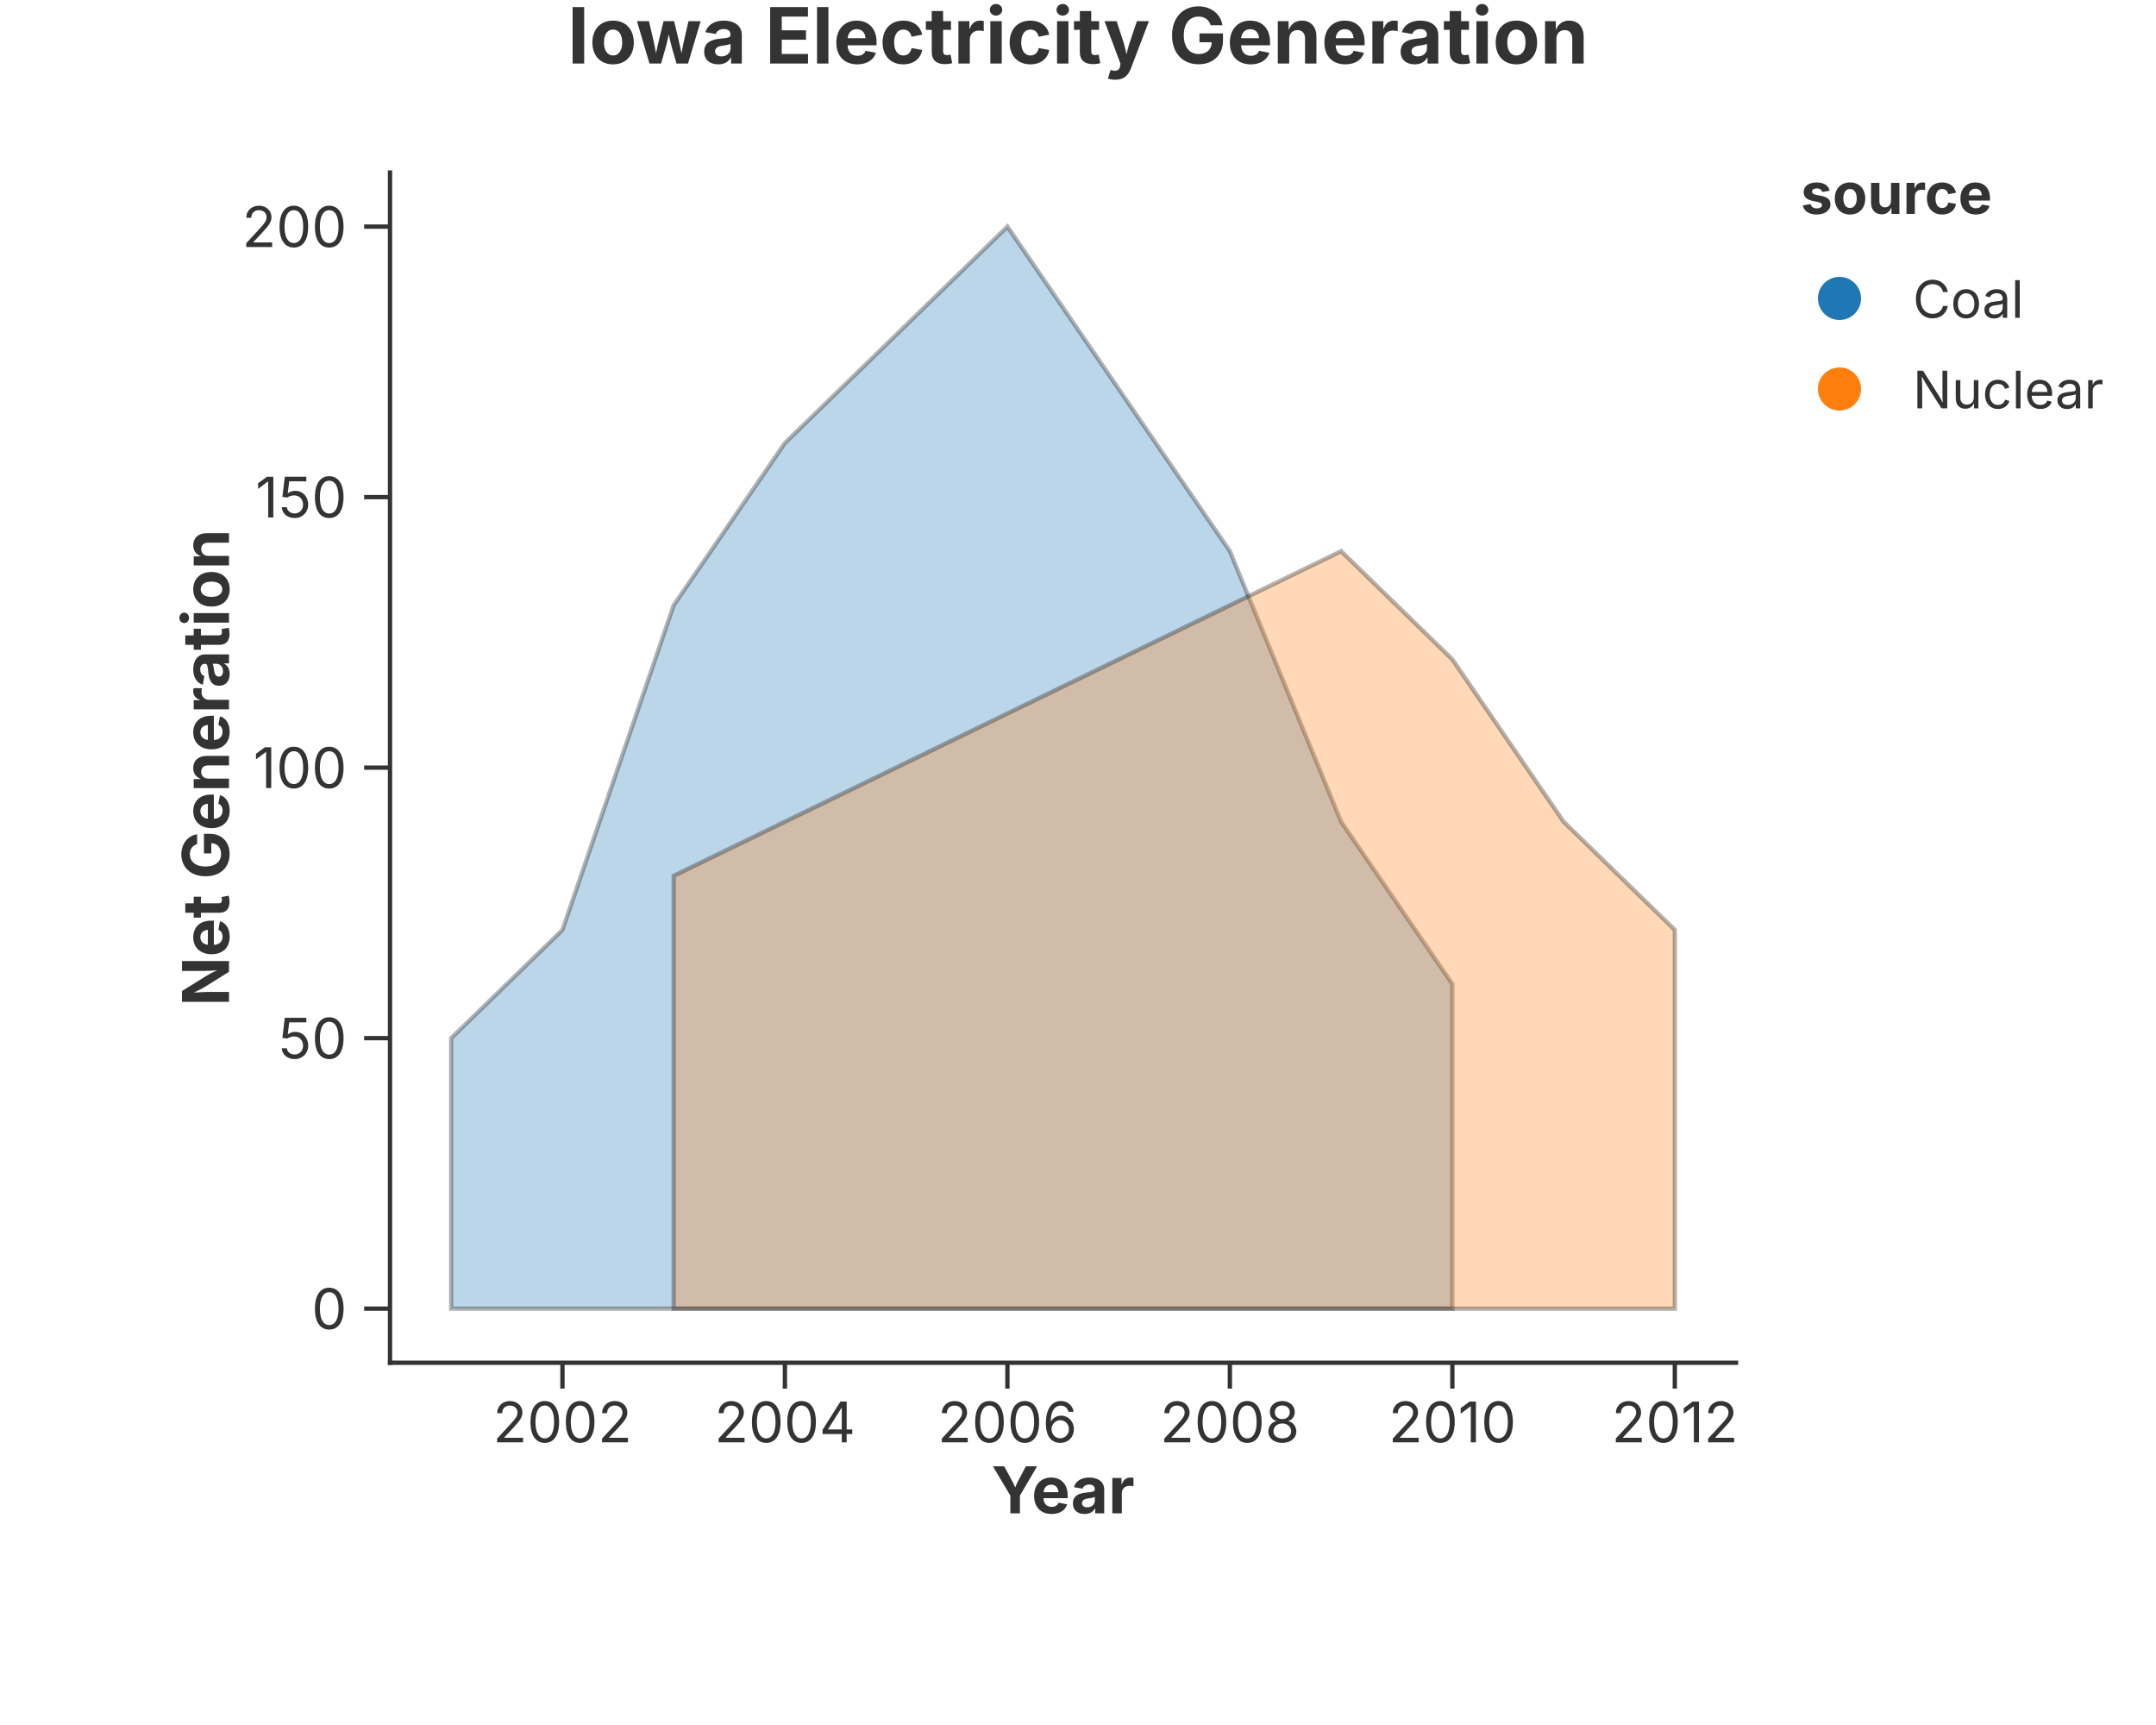
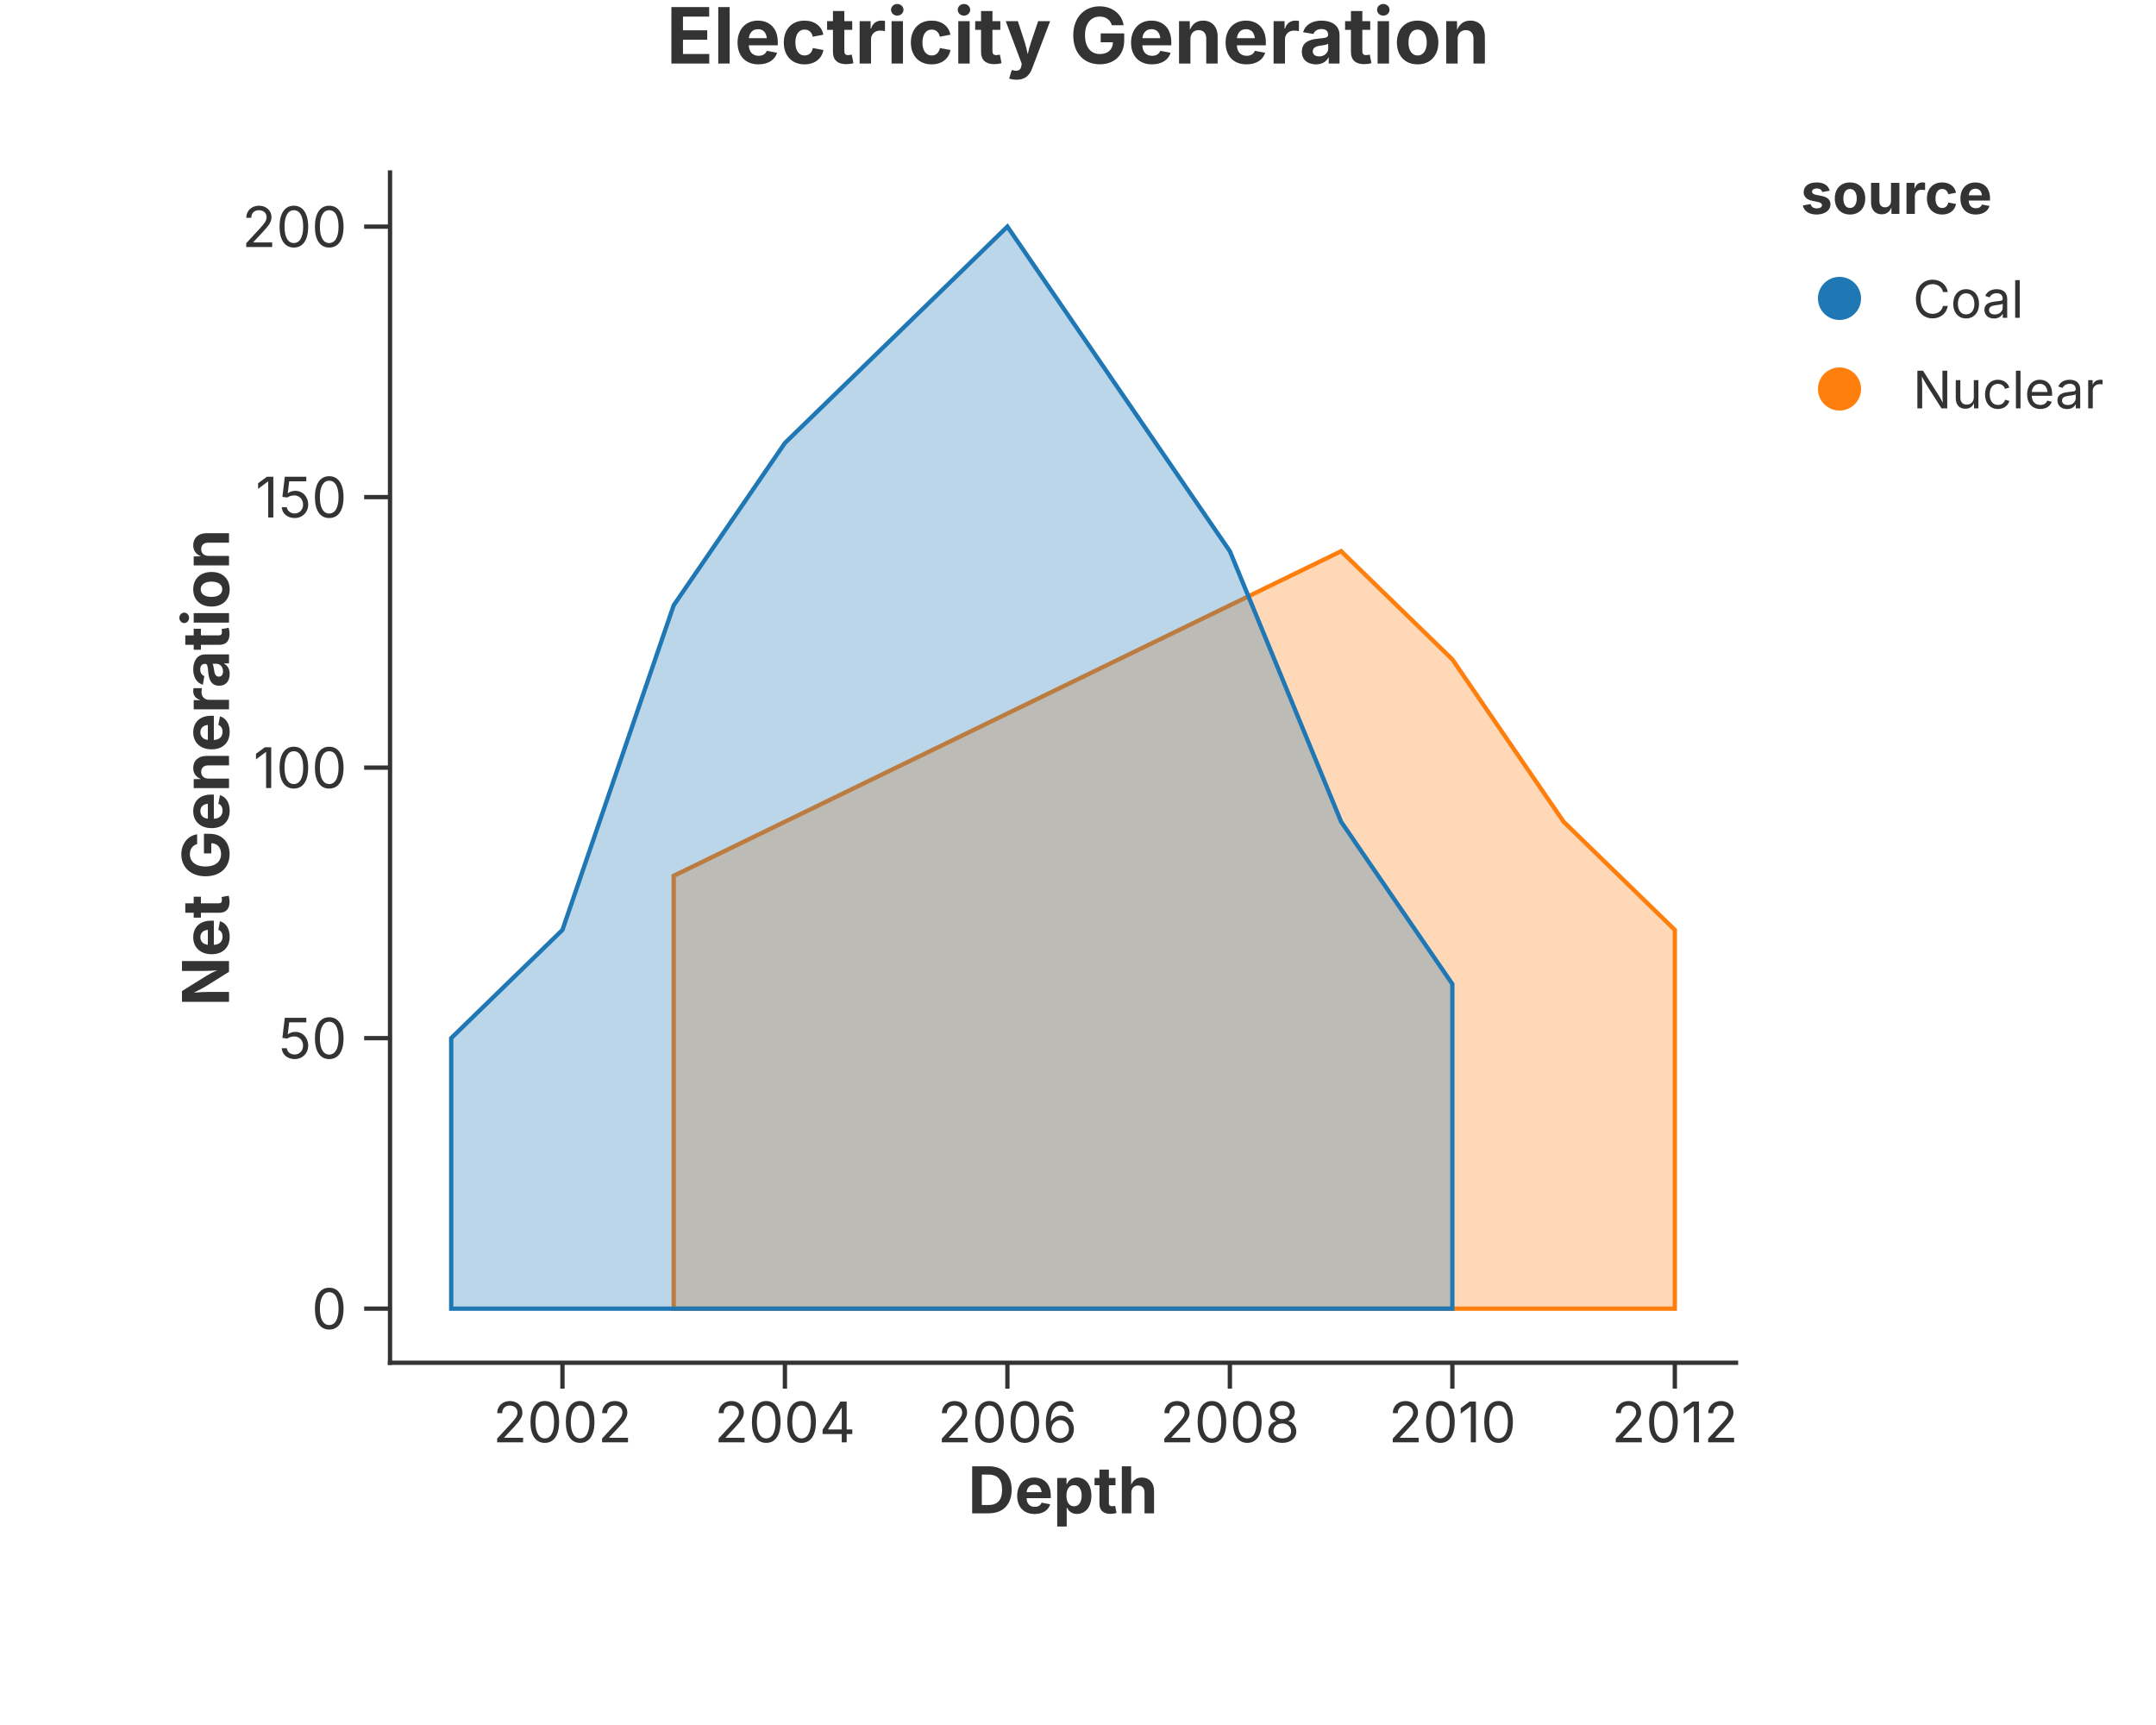
<svg xmlns="http://www.w3.org/2000/svg" width="500" height="400" viewBox="0 0 500 400">
  <rect width="100%" height="100%" fill="rgba(255,255,255,1.000)" />
-   <text x="250.00" y="8.00" text-anchor="middle" dominant-baseline="middle" font-family="Inter, -apple-system, BlinkMacSystemFont, 'Segoe UI', Roboto, Helvetica, Arial, 'PingFang SC', 'Microsoft YaHei', Ubuntu, Cantarell, 'Noto Sans', sans-serif" font-size="18" fill="rgba(51,51,51,1.000)" font-weight="bold">Iowa Electricity Generation</text>
+   <text x="250.00" y="8.00" text-anchor="middle" dominant-baseline="middle" font-family="Inter, -apple-system, BlinkMacSystemFont, 'Segoe UI', Roboto, Helvetica, Arial, 'PingFang SC', 'Microsoft YaHei', Ubuntu, Cantarell, 'Noto Sans', sans-serif" font-size="18" fill="rgba(51,51,51,1.000)" font-weight="bold">Electricity Generation</text>
  <line x1="90.45" y1="316.00" x2="402.60" y2="316.00" stroke="rgba(51,51,51,1.000)" stroke-width="1" stroke-linecap="square" />
  <line x1="130.44" y1="316.00" x2="130.44" y2="322.00" stroke="rgba(51,51,51,1.000)" stroke-width="1.0" />
  <text x="130.44" y="325.00" font-size="13" font-family="Inter, -apple-system, BlinkMacSystemFont, 'Segoe UI', Roboto, Helvetica, Arial, 'PingFang SC', 'Microsoft YaHei', Ubuntu, Cantarell, 'Noto Sans', sans-serif" fill="rgba(51,51,51,1.000)" text-anchor="middle" dominant-baseline="hanging">2002</text>
  <line x1="182.03" y1="316.00" x2="182.03" y2="322.00" stroke="rgba(51,51,51,1.000)" stroke-width="1.0" />
  <text x="182.03" y="325.00" font-size="13" font-family="Inter, -apple-system, BlinkMacSystemFont, 'Segoe UI', Roboto, Helvetica, Arial, 'PingFang SC', 'Microsoft YaHei', Ubuntu, Cantarell, 'Noto Sans', sans-serif" fill="rgba(51,51,51,1.000)" text-anchor="middle" dominant-baseline="hanging">2004</text>
  <line x1="233.63" y1="316.00" x2="233.63" y2="322.00" stroke="rgba(51,51,51,1.000)" stroke-width="1.0" />
  <text x="233.63" y="325.00" font-size="13" font-family="Inter, -apple-system, BlinkMacSystemFont, 'Segoe UI', Roboto, Helvetica, Arial, 'PingFang SC', 'Microsoft YaHei', Ubuntu, Cantarell, 'Noto Sans', sans-serif" fill="rgba(51,51,51,1.000)" text-anchor="middle" dominant-baseline="hanging">2006</text>
  <line x1="285.22" y1="316.00" x2="285.22" y2="322.00" stroke="rgba(51,51,51,1.000)" stroke-width="1.0" />
  <text x="285.22" y="325.00" font-size="13" font-family="Inter, -apple-system, BlinkMacSystemFont, 'Segoe UI', Roboto, Helvetica, Arial, 'PingFang SC', 'Microsoft YaHei', Ubuntu, Cantarell, 'Noto Sans', sans-serif" fill="rgba(51,51,51,1.000)" text-anchor="middle" dominant-baseline="hanging">2008</text>
  <line x1="336.82" y1="316.00" x2="336.82" y2="322.00" stroke="rgba(51,51,51,1.000)" stroke-width="1.0" />
  <text x="336.82" y="325.00" font-size="13" font-family="Inter, -apple-system, BlinkMacSystemFont, 'Segoe UI', Roboto, Helvetica, Arial, 'PingFang SC', 'Microsoft YaHei', Ubuntu, Cantarell, 'Noto Sans', sans-serif" fill="rgba(51,51,51,1.000)" text-anchor="middle" dominant-baseline="hanging">2010</text>
  <line x1="388.41" y1="316.00" x2="388.41" y2="322.00" stroke="rgba(51,51,51,1.000)" stroke-width="1.0" />
  <text x="388.41" y="325.00" font-size="13" font-family="Inter, -apple-system, BlinkMacSystemFont, 'Segoe UI', Roboto, Helvetica, Arial, 'PingFang SC', 'Microsoft YaHei', Ubuntu, Cantarell, 'Noto Sans', sans-serif" fill="rgba(51,51,51,1.000)" text-anchor="middle" dominant-baseline="hanging">2012</text>
-   <text x="246.52" y="340.00" text-anchor="middle" font-size="15" font-family="Inter, -apple-system, BlinkMacSystemFont, 'Segoe UI', Roboto, Helvetica, Arial, 'PingFang SC', 'Microsoft YaHei', Ubuntu, Cantarell, 'Noto Sans', sans-serif" fill="rgba(51,51,51,1.000)" font-weight="bold" dominant-baseline="hanging">Year</text>
+   <text x="246.52" y="340.00" text-anchor="middle" font-size="15" font-family="Inter, -apple-system, BlinkMacSystemFont, 'Segoe UI', Roboto, Helvetica, Arial, 'PingFang SC', 'Microsoft YaHei', Ubuntu, Cantarell, 'Noto Sans', sans-serif" fill="rgba(51,51,51,1.000)" font-weight="bold" dominant-baseline="hanging">Depth</text>
  <line x1="90.45" y1="40.00" x2="90.45" y2="316.00" stroke="rgba(51,51,51,1.000)" stroke-width="1" stroke-linecap="square" />
  <line x1="90.45" y1="303.45" x2="84.45" y2="303.45" stroke="rgba(51,51,51,1.000)" stroke-width="1.0" />
  <text x="80.45" y="303.45" font-size="13" font-family="Inter, -apple-system, BlinkMacSystemFont, 'Segoe UI', Roboto, Helvetica, Arial, 'PingFang SC', 'Microsoft YaHei', Ubuntu, Cantarell, 'Noto Sans', sans-serif" fill="rgba(51,51,51,1.000)" text-anchor="end" dominant-baseline="central">0</text>
  <line x1="90.45" y1="240.73" x2="84.45" y2="240.73" stroke="rgba(51,51,51,1.000)" stroke-width="1.0" />
  <text x="80.45" y="240.73" font-size="13" font-family="Inter, -apple-system, BlinkMacSystemFont, 'Segoe UI', Roboto, Helvetica, Arial, 'PingFang SC', 'Microsoft YaHei', Ubuntu, Cantarell, 'Noto Sans', sans-serif" fill="rgba(51,51,51,1.000)" text-anchor="end" dominant-baseline="central">50</text>
  <line x1="90.45" y1="178.00" x2="84.45" y2="178.00" stroke="rgba(51,51,51,1.000)" stroke-width="1.0" />
  <text x="80.45" y="178.00" font-size="13" font-family="Inter, -apple-system, BlinkMacSystemFont, 'Segoe UI', Roboto, Helvetica, Arial, 'PingFang SC', 'Microsoft YaHei', Ubuntu, Cantarell, 'Noto Sans', sans-serif" fill="rgba(51,51,51,1.000)" text-anchor="end" dominant-baseline="central">100</text>
  <line x1="90.45" y1="115.27" x2="84.45" y2="115.27" stroke="rgba(51,51,51,1.000)" stroke-width="1.0" />
  <text x="80.45" y="115.27" font-size="13" font-family="Inter, -apple-system, BlinkMacSystemFont, 'Segoe UI', Roboto, Helvetica, Arial, 'PingFang SC', 'Microsoft YaHei', Ubuntu, Cantarell, 'Noto Sans', sans-serif" fill="rgba(51,51,51,1.000)" text-anchor="end" dominant-baseline="central">150</text>
  <line x1="90.45" y1="52.55" x2="84.45" y2="52.55" stroke="rgba(51,51,51,1.000)" stroke-width="1.0" />
  <text x="80.45" y="52.55" font-size="13" font-family="Inter, -apple-system, BlinkMacSystemFont, 'Segoe UI', Roboto, Helvetica, Arial, 'PingFang SC', 'Microsoft YaHei', Ubuntu, Cantarell, 'Noto Sans', sans-serif" fill="rgba(51,51,51,1.000)" text-anchor="end" dominant-baseline="central">200</text>
  <text x="47.50" y="178.00" text-anchor="middle" font-size="15" font-family="Inter, -apple-system, BlinkMacSystemFont, 'Segoe UI', Roboto, Helvetica, Arial, 'PingFang SC', 'Microsoft YaHei', Ubuntu, Cantarell, 'Noto Sans', sans-serif" fill="rgba(51,51,51,1.000)" font-weight="bold" transform="rotate(-90, 47.50, 178.00)" dominant-baseline="middle">Net Generation</text>
  <defs>
    <clipPath id="plot-clip-area">
      <rect x="90.450" y="40.000" width="312.150" height="276.000" />
    </clipPath>
  </defs>
-   <polygon points="104.639,240.727 130.436,215.636 156.234,140.364 182.031,102.727 207.829,77.636 233.626,52.545 259.424,90.182 285.221,127.818 311.019,190.545 336.816,228.182 336.816,303.455 311.019,303.455 285.221,303.455 259.424,303.455 233.626,303.455 207.829,303.455 182.031,303.455 156.234,303.455 130.436,303.455 104.639,303.455" fill="rgba(31,119,180,1.000)" stroke="rgba(0,0,0,1.000)" stroke-width="1.000" fill-opacity="0.300" stroke-opacity="0.300" clip-path="url(#plot-clip-area)" />
-   <polygon points="156.234,203.091 182.031,190.545 207.829,178.000 233.626,165.455 259.424,152.909 285.221,140.364 311.019,127.818 336.816,152.909 362.614,190.545 388.411,215.636 388.411,303.455 362.614,303.455 336.816,303.455 311.019,303.455 285.221,303.455 259.424,303.455 233.626,303.455 207.829,303.455 182.031,303.455 156.234,303.455" fill="rgba(255,127,14,1.000)" stroke="rgba(0,0,0,1.000)" stroke-width="1.000" fill-opacity="0.300" stroke-opacity="0.300" clip-path="url(#plot-clip-area)" />
+   <polygon points="156.234,203.091 182.031,190.545 207.829,178.000 233.626,165.455 259.424,152.909 285.221,140.364 311.019,127.818 336.816,152.909 362.614,190.545 388.411,215.636 388.411,303.455 362.614,303.455 336.816,303.455 311.019,303.455 285.221,303.455 259.424,303.455 233.626,303.455 207.829,303.455 182.031,303.455 156.234,303.455" fill="rgba(255,127,14,1.000)" stroke="rgba(255,127,14,1.000)" stroke-width="1.000" fill-opacity="0.300" stroke-opacity="1.000" clip-path="url(#plot-clip-area)" />
+   <polygon points="104.639,240.727 130.436,215.636 156.234,140.364 182.031,102.727 207.829,77.636 233.626,52.545 259.424,90.182 285.221,127.818 311.019,190.545 336.816,228.182 336.816,303.455 311.019,303.455 285.221,303.455 259.424,303.455 233.626,303.455 207.829,303.455 182.031,303.455 156.234,303.455 130.436,303.455 104.639,303.455" fill="rgba(31,119,180,1.000)" stroke="rgba(31,119,180,1.000)" stroke-width="1.000" fill-opacity="0.300" stroke-opacity="1.000" clip-path="url(#plot-clip-area)" />
  <text x="417.600" y="49.600" font-size="13.2" font-family="Inter, -apple-system, BlinkMacSystemFont, 'Segoe UI', Roboto, Helvetica, Arial, 'PingFang SC', 'Microsoft YaHei', Ubuntu, Cantarell, 'Noto Sans', sans-serif" fill="rgba(51,51,51,1.000)" fill-opacity="1.000" text-anchor="start" font-weight="bold">source</text>
  <circle cx="426.600" cy="69.200" r="5.000" fill="rgba(31,119,180,1.000)" stroke="none" stroke-width="0.000" fill-opacity="1.000" stroke-opacity="1.000" />
  <text x="443.600" y="73.700" font-size="12.0" font-family="Inter, -apple-system, BlinkMacSystemFont, 'Segoe UI', Roboto, Helvetica, Arial, 'PingFang SC', 'Microsoft YaHei', Ubuntu, Cantarell, 'Noto Sans', sans-serif" fill="rgba(51,51,51,1.000)" fill-opacity="1.000" text-anchor="start" font-weight="normal">Coal</text>
  <circle cx="426.600" cy="90.200" r="5.000" fill="rgba(255,127,14,1.000)" stroke="none" stroke-width="0.000" fill-opacity="1.000" stroke-opacity="1.000" />
  <text x="443.600" y="94.700" font-size="12.0" font-family="Inter, -apple-system, BlinkMacSystemFont, 'Segoe UI', Roboto, Helvetica, Arial, 'PingFang SC', 'Microsoft YaHei', Ubuntu, Cantarell, 'Noto Sans', sans-serif" fill="rgba(51,51,51,1.000)" fill-opacity="1.000" text-anchor="start" font-weight="normal">Nuclear</text>
</svg>
